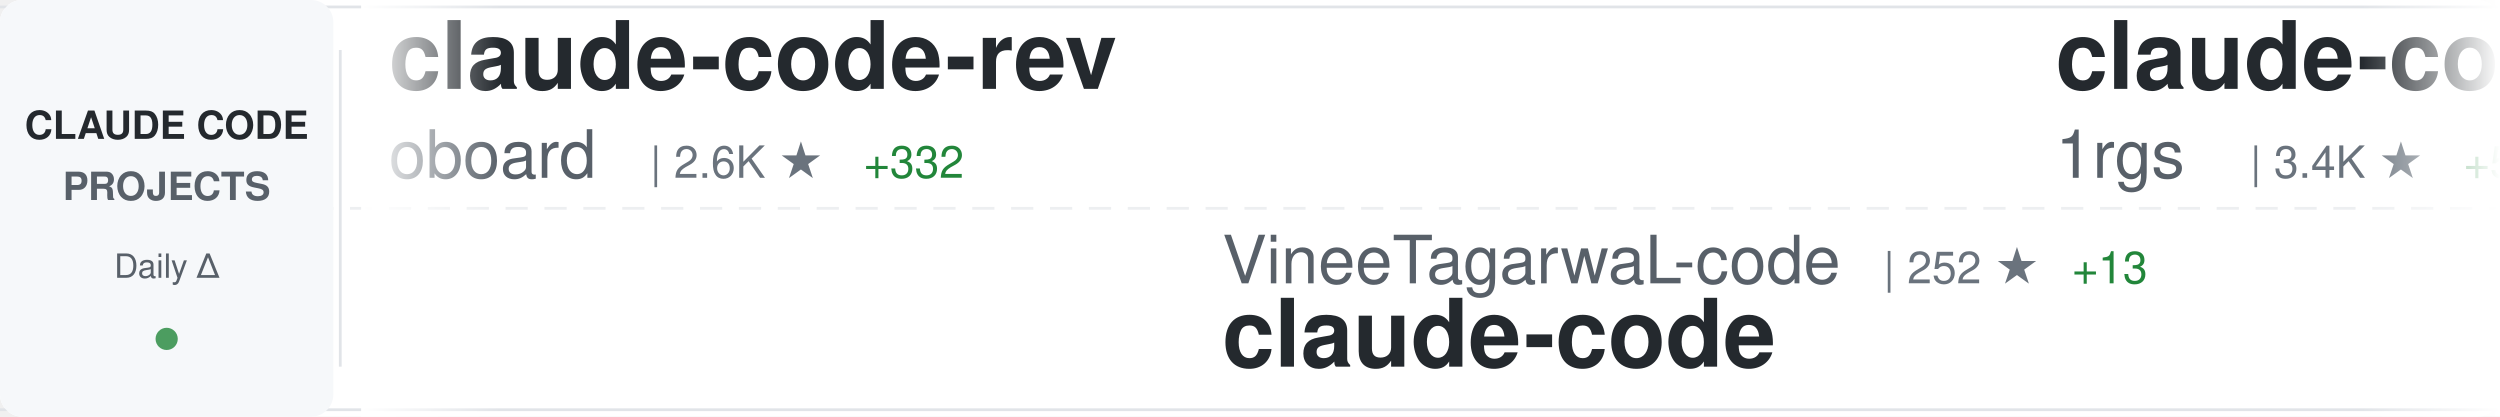
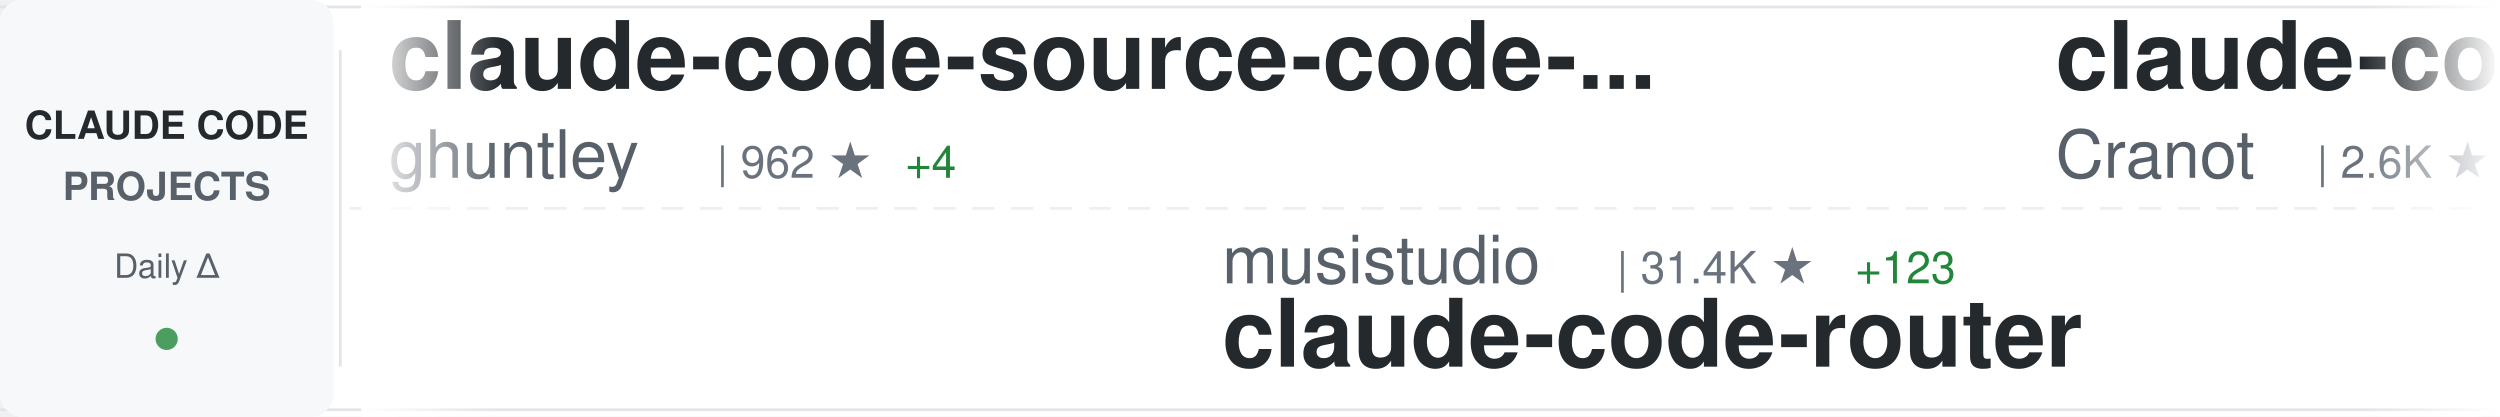
<svg xmlns="http://www.w3.org/2000/svg" width="900" height="150">
  <defs>
    <linearGradient id="awesomeLeftFade" x1="0%" y1="0%" x2="100%" y2="0%">
      <stop offset="0%" style="stop-color:#ffffff;stop-opacity:1" />
      <stop offset="100%" style="stop-color:#ffffff;stop-opacity:0" />
    </linearGradient>
    <linearGradient id="awesomeRightFade" x1="0%" y1="0%" x2="100%" y2="0%">
      <stop offset="0%" style="stop-color:#ffffff;stop-opacity:0" />
      <stop offset="100%" style="stop-color:#ffffff;stop-opacity:1" />
    </linearGradient>
  </defs>
  <rect width="900" height="150" fill="#ffffff" rx="8" />
  <rect x="0" y="2" width="900" height="1" fill="#e1e4e8" />
  <rect x="0" y="147" width="900" height="1" fill="#e1e4e8" />
  <line x1="0" y1="75" x2="900" y2="75" stroke="#e1e4e8" stroke-width="1" stroke-dasharray="8 6" opacity="0.6" />
  <rect x="0" y="0" width="120" height="150" fill="#f6f8fa" rx="8" />
  <text x="60" y="50" font-family="-apple-system, BlinkMacSystemFont, 'Segoe UI', Helvetica, Arial, sans-serif" font-size="14" font-weight="600" fill="#24292e" text-anchor="middle">CLAUDE CODE</text>
  <text x="60" y="72" font-family="-apple-system, BlinkMacSystemFont, 'Segoe UI', Helvetica, Arial, sans-serif" font-size="14" font-weight="600" fill="#586069" text-anchor="middle">PROJECTS</text>
  <text x="60" y="100" font-family="-apple-system, BlinkMacSystemFont, 'Segoe UI', Helvetica, Arial, sans-serif" font-size="12" font-weight="500" fill="#586069" text-anchor="middle">Daily Δ</text>
  <circle cx="60" cy="122" r="4" fill="#22863a" opacity="0.8" />
  <rect x="122" y="18" width="1" height="114" fill="#e1e4e8" />
  <clipPath id="awesomeTickerClip">
    <rect x="130" y="0" width="770" height="150" />
  </clipPath>
  <g clip-path="url(#awesomeTickerClip)">
    <g id="awesomeTickerItems">
      <animateTransform attributeName="transform" attributeType="XML" type="translate" from="0 0" to="-3000 0" dur="54s" repeatCount="indefinite" />
      <g transform="translate(0, 0)">
-         <text x="140" y="32" font-family="-apple-system, BlinkMacSystemFont, 'Segoe UI', Helvetica, Arial, sans-serif" font-size="34" font-weight="600" fill="#24292e">claude-code-rev</text>
-         <text x="140" y="64" font-family="-apple-system, BlinkMacSystemFont, 'Segoe UI', Helvetica, Arial, sans-serif" font-size="24" font-weight="400" fill="#586069">oboard</text>
-         <text x="234" y="64" font-family="-apple-system, BlinkMacSystemFont, 'Segoe UI', Helvetica, Arial, sans-serif" font-size="16" font-weight="500" fill="#6a737d">| 2.6K ★</text>
-         <text x="311" y="64" font-family="-apple-system, BlinkMacSystemFont, 'Segoe UI', Helvetica, Arial, sans-serif" font-size="16" font-weight="500" fill="#22863a"> +332</text>
+         <text x="140" y="32" font-family="-apple-system, BlinkMacSystemFont, 'Segoe UI', Helvetica, Arial, sans-serif" font-size="34" font-weight="600" fill="#24292e">claude-code-source-code-...</text>
+         <text x="140" y="64" font-family="-apple-system, BlinkMacSystemFont, 'Segoe UI', Helvetica, Arial, sans-serif" font-size="24" font-weight="400" fill="#586069">ghuntley</text>
+         <text x="258" y="64" font-family="-apple-system, BlinkMacSystemFont, 'Segoe UI', Helvetica, Arial, sans-serif" font-size="16" font-weight="500" fill="#6a737d">| 962 ★</text>
+         <text x="326" y="64" font-family="-apple-system, BlinkMacSystemFont, 'Segoe UI', Helvetica, Arial, sans-serif" font-size="16" font-weight="500" fill="#22863a"> +4</text>
      </g>
      <g transform="translate(300, 0)">
-         <text x="140" y="102" font-family="-apple-system, BlinkMacSystemFont, 'Segoe UI', Helvetica, Arial, sans-serif" font-size="24" font-weight="400" fill="#586069">VineeTagarwaL-code</text>
-         <text x="378" y="102" font-family="-apple-system, BlinkMacSystemFont, 'Segoe UI', Helvetica, Arial, sans-serif" font-size="16" font-weight="500" fill="#6a737d">| 252 ★</text>
-         <text x="446" y="102" font-family="-apple-system, BlinkMacSystemFont, 'Segoe UI', Helvetica, Arial, sans-serif" font-size="16" font-weight="500" fill="#22863a"> +13</text>
-         <text x="140" y="132" font-family="-apple-system, BlinkMacSystemFont, 'Segoe UI', Helvetica, Arial, sans-serif" font-size="34" font-weight="600" fill="#24292e">claude-code</text>
+         <text x="140" y="102" font-family="-apple-system, BlinkMacSystemFont, 'Segoe UI', Helvetica, Arial, sans-serif" font-size="24" font-weight="400" fill="#586069">musistudio</text>
+         <text x="282" y="102" font-family="-apple-system, BlinkMacSystemFont, 'Segoe UI', Helvetica, Arial, sans-serif" font-size="16" font-weight="500" fill="#6a737d">| 31.4K ★</text>
+         <text x="368" y="102" font-family="-apple-system, BlinkMacSystemFont, 'Segoe UI', Helvetica, Arial, sans-serif" font-size="16" font-weight="500" fill="#22863a"> +123</text>
+         <text x="140" y="132" font-family="-apple-system, BlinkMacSystemFont, 'Segoe UI', Helvetica, Arial, sans-serif" font-size="34" font-weight="600" fill="#24292e">claude-code-router</text>
      </g>
      <g transform="translate(600, 0)">
-         <text x="140" y="32" font-family="-apple-system, BlinkMacSystemFont, 'Segoe UI', Helvetica, Arial, sans-serif" font-size="34" font-weight="600" fill="#24292e">claude-code-proxy</text>
-         <text x="140" y="64" font-family="-apple-system, BlinkMacSystemFont, 'Segoe UI', Helvetica, Arial, sans-serif" font-size="24" font-weight="400" fill="#586069">1rgs</text>
-         <text x="210" y="64" font-family="-apple-system, BlinkMacSystemFont, 'Segoe UI', Helvetica, Arial, sans-serif" font-size="16" font-weight="500" fill="#6a737d">| 3.4K ★</text>
-         <text x="287" y="64" font-family="-apple-system, BlinkMacSystemFont, 'Segoe UI', Helvetica, Arial, sans-serif" font-size="16" font-weight="500" fill="#22863a"> +5</text>
+         <text x="140" y="32" font-family="-apple-system, BlinkMacSystemFont, 'Segoe UI', Helvetica, Arial, sans-serif" font-size="34" font-weight="600" fill="#24292e">claude-code-guide</text>
+         <text x="140" y="64" font-family="-apple-system, BlinkMacSystemFont, 'Segoe UI', Helvetica, Arial, sans-serif" font-size="24" font-weight="400" fill="#586069">Cranot</text>
+         <text x="234" y="64" font-family="-apple-system, BlinkMacSystemFont, 'Segoe UI', Helvetica, Arial, sans-serif" font-size="16" font-weight="500" fill="#6a737d">| 2.6K ★</text>
+         <text x="311" y="64" font-family="-apple-system, BlinkMacSystemFont, 'Segoe UI', Helvetica, Arial, sans-serif" font-size="16" font-weight="500" fill="#22863a"> +8</text>
      </g>
      <g transform="translate(900, 0)">
-         <text x="140" y="102" font-family="-apple-system, BlinkMacSystemFont, 'Segoe UI', Helvetica, Arial, sans-serif" font-size="24" font-weight="400" fill="#586069">Donchitos</text>
-         <text x="270" y="102" font-family="-apple-system, BlinkMacSystemFont, 'Segoe UI', Helvetica, Arial, sans-serif" font-size="16" font-weight="500" fill="#6a737d">| 8.0K ★</text>
-         <text x="347" y="102" font-family="-apple-system, BlinkMacSystemFont, 'Segoe UI', Helvetica, Arial, sans-serif" font-size="16" font-weight="500" fill="#22863a"> +125</text>
-         <text x="140" y="132" font-family="-apple-system, BlinkMacSystemFont, 'Segoe UI', Helvetica, Arial, sans-serif" font-size="34" font-weight="600" fill="#24292e">Claude-Code-Game-Studios</text>
+         <text x="140" y="102" font-family="-apple-system, BlinkMacSystemFont, 'Segoe UI', Helvetica, Arial, sans-serif" font-size="24" font-weight="400" fill="#586069">anthropics</text>
+         <text x="282" y="102" font-family="-apple-system, BlinkMacSystemFont, 'Segoe UI', Helvetica, Arial, sans-serif" font-size="16" font-weight="500" fill="#6a737d">| 15.9K ★</text>
+         <text x="368" y="102" font-family="-apple-system, BlinkMacSystemFont, 'Segoe UI', Helvetica, Arial, sans-serif" font-size="16" font-weight="500" fill="#22863a"> +97</text>
+         <text x="140" y="132" font-family="-apple-system, BlinkMacSystemFont, 'Segoe UI', Helvetica, Arial, sans-serif" font-size="34" font-weight="600" fill="#24292e">claude-plugins-official</text>
      </g>
      <g transform="translate(1200, 0)">
-         <text x="140" y="32" font-family="-apple-system, BlinkMacSystemFont, 'Segoe UI', Helvetica, Arial, sans-serif" font-size="34" font-weight="600" fill="#24292e">claude-code-rust</text>
-         <text x="140" y="64" font-family="-apple-system, BlinkMacSystemFont, 'Segoe UI', Helvetica, Arial, sans-serif" font-size="24" font-weight="400" fill="#586069">lorryjovens-hub</text>
-         <text x="342" y="64" font-family="-apple-system, BlinkMacSystemFont, 'Segoe UI', Helvetica, Arial, sans-serif" font-size="16" font-weight="500" fill="#6a737d">| 661 ★</text>
-         <text x="410" y="64" font-family="-apple-system, BlinkMacSystemFont, 'Segoe UI', Helvetica, Arial, sans-serif" font-size="16" font-weight="500" fill="#22863a"> +291</text>
+         <text x="140" y="32" font-family="-apple-system, BlinkMacSystemFont, 'Segoe UI', Helvetica, Arial, sans-serif" font-size="34" font-weight="600" fill="#24292e">Claude-Code-Source-Study</text>
+         <text x="140" y="64" font-family="-apple-system, BlinkMacSystemFont, 'Segoe UI', Helvetica, Arial, sans-serif" font-size="24" font-weight="400" fill="#586069">luyao618</text>
+         <text x="258" y="64" font-family="-apple-system, BlinkMacSystemFont, 'Segoe UI', Helvetica, Arial, sans-serif" font-size="16" font-weight="500" fill="#6a737d">| 730 ★</text>
+         <text x="326" y="64" font-family="-apple-system, BlinkMacSystemFont, 'Segoe UI', Helvetica, Arial, sans-serif" font-size="16" font-weight="500" fill="#22863a"> +728</text>
      </g>
      <g transform="translate(1500, 0)">
-         <text x="140" y="102" font-family="-apple-system, BlinkMacSystemFont, 'Segoe UI', Helvetica, Arial, sans-serif" font-size="24" font-weight="400" fill="#586069">ghuntley</text>
-         <text x="258" y="102" font-family="-apple-system, BlinkMacSystemFont, 'Segoe UI', Helvetica, Arial, sans-serif" font-size="16" font-weight="500" fill="#6a737d">| 963 ★</text>
-         <text x="326" y="102" font-family="-apple-system, BlinkMacSystemFont, 'Segoe UI', Helvetica, Arial, sans-serif" font-size="16" font-weight="500" fill="#22863a"> +7</text>
-         <text x="140" y="132" font-family="-apple-system, BlinkMacSystemFont, 'Segoe UI', Helvetica, Arial, sans-serif" font-size="34" font-weight="600" fill="#24292e">claude-code-source-code-...</text>
+         <text x="140" y="102" font-family="-apple-system, BlinkMacSystemFont, 'Segoe UI', Helvetica, Arial, sans-serif" font-size="24" font-weight="400" fill="#586069">darcyegb</text>
+         <text x="258" y="102" font-family="-apple-system, BlinkMacSystemFont, 'Segoe UI', Helvetica, Arial, sans-serif" font-size="16" font-weight="500" fill="#6a737d">| 641 ★</text>
+         <text x="140" y="132" font-family="-apple-system, BlinkMacSystemFont, 'Segoe UI', Helvetica, Arial, sans-serif" font-size="34" font-weight="600" fill="#24292e">ClaudeCodeAgents</text>
      </g>
      <g transform="translate(1800, 0)">
-         <text x="140" y="32" font-family="-apple-system, BlinkMacSystemFont, 'Segoe UI', Helvetica, Arial, sans-serif" font-size="34" font-weight="600" fill="#24292e">claude-code</text>
-         <text x="140" y="64" font-family="-apple-system, BlinkMacSystemFont, 'Segoe UI', Helvetica, Arial, sans-serif" font-size="24" font-weight="400" fill="#586069">RishabhK103</text>
-         <text x="294" y="64" font-family="-apple-system, BlinkMacSystemFont, 'Segoe UI', Helvetica, Arial, sans-serif" font-size="16" font-weight="500" fill="#6a737d">| 42 ★</text>
-         <text x="353" y="64" font-family="-apple-system, BlinkMacSystemFont, 'Segoe UI', Helvetica, Arial, sans-serif" font-size="16" font-weight="500" fill="#22863a"> +12</text>
+         <text x="140" y="32" font-family="-apple-system, BlinkMacSystemFont, 'Segoe UI', Helvetica, Arial, sans-serif" font-size="34" font-weight="600" fill="#24292e">claude-code-base-action</text>
+         <text x="140" y="64" font-family="-apple-system, BlinkMacSystemFont, 'Segoe UI', Helvetica, Arial, sans-serif" font-size="24" font-weight="400" fill="#586069">anthropics</text>
+         <text x="282" y="64" font-family="-apple-system, BlinkMacSystemFont, 'Segoe UI', Helvetica, Arial, sans-serif" font-size="16" font-weight="500" fill="#6a737d">| 781 ★</text>
+         <text x="350" y="64" font-family="-apple-system, BlinkMacSystemFont, 'Segoe UI', Helvetica, Arial, sans-serif" font-size="16" font-weight="500" fill="#22863a"> +8</text>
      </g>
      <g transform="translate(2100, 0)">
-         <text x="140" y="102" font-family="-apple-system, BlinkMacSystemFont, 'Segoe UI', Helvetica, Arial, sans-serif" font-size="24" font-weight="400" fill="#586069">shareAI-lab</text>
-         <text x="294" y="102" font-family="-apple-system, BlinkMacSystemFont, 'Segoe UI', Helvetica, Arial, sans-serif" font-size="16" font-weight="500" fill="#6a737d">| 47.5K ★</text>
-         <text x="380" y="102" font-family="-apple-system, BlinkMacSystemFont, 'Segoe UI', Helvetica, Arial, sans-serif" font-size="16" font-weight="500" fill="#22863a"> +750</text>
-         <text x="140" y="132" font-family="-apple-system, BlinkMacSystemFont, 'Segoe UI', Helvetica, Arial, sans-serif" font-size="34" font-weight="600" fill="#24292e">learn-claude-code</text>
+         <text x="140" y="102" font-family="-apple-system, BlinkMacSystemFont, 'Segoe UI', Helvetica, Arial, sans-serif" font-size="24" font-weight="400" fill="#586069">ultraworkers</text>
+         <text x="306" y="102" font-family="-apple-system, BlinkMacSystemFont, 'Segoe UI', Helvetica, Arial, sans-serif" font-size="16" font-weight="500" fill="#6a737d">| 4.2K ★</text>
+         <text x="383" y="102" font-family="-apple-system, BlinkMacSystemFont, 'Segoe UI', Helvetica, Arial, sans-serif" font-size="16" font-weight="500" fill="#22863a"> +3.4K</text>
+         <text x="140" y="132" font-family="-apple-system, BlinkMacSystemFont, 'Segoe UI', Helvetica, Arial, sans-serif" font-size="34" font-weight="600" fill="#24292e">claw-code-parity</text>
      </g>
      <g transform="translate(2400, 0)">
-         <text x="140" y="32" font-family="-apple-system, BlinkMacSystemFont, 'Segoe UI', Helvetica, Arial, sans-serif" font-size="34" font-weight="600" fill="#24292e">claude-task-master</text>
-         <text x="140" y="64" font-family="-apple-system, BlinkMacSystemFont, 'Segoe UI', Helvetica, Arial, sans-serif" font-size="24" font-weight="400" fill="#586069">eyaltoledano</text>
-         <text x="306" y="64" font-family="-apple-system, BlinkMacSystemFont, 'Segoe UI', Helvetica, Arial, sans-serif" font-size="16" font-weight="500" fill="#6a737d">| 26.4K ★</text>
-         <text x="392" y="64" font-family="-apple-system, BlinkMacSystemFont, 'Segoe UI', Helvetica, Arial, sans-serif" font-size="16" font-weight="500" fill="#22863a"> +27</text>
+         <text x="140" y="32" font-family="-apple-system, BlinkMacSystemFont, 'Segoe UI', Helvetica, Arial, sans-serif" font-size="34" font-weight="600" fill="#24292e">claude-code-source-code</text>
+         <text x="140" y="64" font-family="-apple-system, BlinkMacSystemFont, 'Segoe UI', Helvetica, Arial, sans-serif" font-size="24" font-weight="400" fill="#586069">777genius</text>
+         <text x="270" y="64" font-family="-apple-system, BlinkMacSystemFont, 'Segoe UI', Helvetica, Arial, sans-serif" font-size="16" font-weight="500" fill="#6a737d">| 853 ★</text>
+         <text x="338" y="64" font-family="-apple-system, BlinkMacSystemFont, 'Segoe UI', Helvetica, Arial, sans-serif" font-size="16" font-weight="500" fill="#22863a"> +28</text>
      </g>
      <g transform="translate(2700, 0)">
-         <text x="140" y="102" font-family="-apple-system, BlinkMacSystemFont, 'Segoe UI', Helvetica, Arial, sans-serif" font-size="24" font-weight="400" fill="#586069">jarmuine</text>
-         <text x="258" y="102" font-family="-apple-system, BlinkMacSystemFont, 'Segoe UI', Helvetica, Arial, sans-serif" font-size="16" font-weight="500" fill="#6a737d">| 1.7K ★</text>
-         <text x="335" y="102" font-family="-apple-system, BlinkMacSystemFont, 'Segoe UI', Helvetica, Arial, sans-serif" font-size="16" font-weight="500" fill="#22863a"> +215</text>
-         <text x="140" y="132" font-family="-apple-system, BlinkMacSystemFont, 'Segoe UI', Helvetica, Arial, sans-serif" font-size="34" font-weight="600" fill="#24292e">claude-code</text>
+         <text x="140" y="102" font-family="-apple-system, BlinkMacSystemFont, 'Segoe UI', Helvetica, Arial, sans-serif" font-size="24" font-weight="400" fill="#586069">repowise-dev</text>
+         <text x="306" y="102" font-family="-apple-system, BlinkMacSystemFont, 'Segoe UI', Helvetica, Arial, sans-serif" font-size="16" font-weight="500" fill="#6a737d">| 611 ★</text>
+         <text x="374" y="102" font-family="-apple-system, BlinkMacSystemFont, 'Segoe UI', Helvetica, Arial, sans-serif" font-size="16" font-weight="500" fill="#22863a"> +163</text>
+         <text x="140" y="132" font-family="-apple-system, BlinkMacSystemFont, 'Segoe UI', Helvetica, Arial, sans-serif" font-size="34" font-weight="600" fill="#24292e">claude-code-prompts</text>
      </g>
      <g transform="translate(3000, 0)">
-         <text x="140" y="32" font-family="-apple-system, BlinkMacSystemFont, 'Segoe UI', Helvetica, Arial, sans-serif" font-size="34" font-weight="600" fill="#24292e">claude-code-rev</text>
-         <text x="140" y="64" font-family="-apple-system, BlinkMacSystemFont, 'Segoe UI', Helvetica, Arial, sans-serif" font-size="24" font-weight="400" fill="#586069">oboard</text>
-         <text x="234" y="64" font-family="-apple-system, BlinkMacSystemFont, 'Segoe UI', Helvetica, Arial, sans-serif" font-size="16" font-weight="500" fill="#6a737d">| 2.6K ★</text>
-         <text x="311" y="64" font-family="-apple-system, BlinkMacSystemFont, 'Segoe UI', Helvetica, Arial, sans-serif" font-size="16" font-weight="500" fill="#22863a"> +332</text>
+         <text x="140" y="32" font-family="-apple-system, BlinkMacSystemFont, 'Segoe UI', Helvetica, Arial, sans-serif" font-size="34" font-weight="600" fill="#24292e">claude-code-source-code-...</text>
+         <text x="140" y="64" font-family="-apple-system, BlinkMacSystemFont, 'Segoe UI', Helvetica, Arial, sans-serif" font-size="24" font-weight="400" fill="#586069">ghuntley</text>
+         <text x="258" y="64" font-family="-apple-system, BlinkMacSystemFont, 'Segoe UI', Helvetica, Arial, sans-serif" font-size="16" font-weight="500" fill="#6a737d">| 962 ★</text>
+         <text x="326" y="64" font-family="-apple-system, BlinkMacSystemFont, 'Segoe UI', Helvetica, Arial, sans-serif" font-size="16" font-weight="500" fill="#22863a"> +4</text>
      </g>
      <g transform="translate(3300, 0)">
-         <text x="140" y="102" font-family="-apple-system, BlinkMacSystemFont, 'Segoe UI', Helvetica, Arial, sans-serif" font-size="24" font-weight="400" fill="#586069">VineeTagarwaL-code</text>
-         <text x="378" y="102" font-family="-apple-system, BlinkMacSystemFont, 'Segoe UI', Helvetica, Arial, sans-serif" font-size="16" font-weight="500" fill="#6a737d">| 252 ★</text>
-         <text x="446" y="102" font-family="-apple-system, BlinkMacSystemFont, 'Segoe UI', Helvetica, Arial, sans-serif" font-size="16" font-weight="500" fill="#22863a"> +13</text>
-         <text x="140" y="132" font-family="-apple-system, BlinkMacSystemFont, 'Segoe UI', Helvetica, Arial, sans-serif" font-size="34" font-weight="600" fill="#24292e">claude-code</text>
+         <text x="140" y="102" font-family="-apple-system, BlinkMacSystemFont, 'Segoe UI', Helvetica, Arial, sans-serif" font-size="24" font-weight="400" fill="#586069">musistudio</text>
+         <text x="282" y="102" font-family="-apple-system, BlinkMacSystemFont, 'Segoe UI', Helvetica, Arial, sans-serif" font-size="16" font-weight="500" fill="#6a737d">| 31.4K ★</text>
+         <text x="368" y="102" font-family="-apple-system, BlinkMacSystemFont, 'Segoe UI', Helvetica, Arial, sans-serif" font-size="16" font-weight="500" fill="#22863a"> +123</text>
+         <text x="140" y="132" font-family="-apple-system, BlinkMacSystemFont, 'Segoe UI', Helvetica, Arial, sans-serif" font-size="34" font-weight="600" fill="#24292e">claude-code-router</text>
      </g>
      <g transform="translate(3600, 0)">
-         <text x="140" y="32" font-family="-apple-system, BlinkMacSystemFont, 'Segoe UI', Helvetica, Arial, sans-serif" font-size="34" font-weight="600" fill="#24292e">claude-code-proxy</text>
-         <text x="140" y="64" font-family="-apple-system, BlinkMacSystemFont, 'Segoe UI', Helvetica, Arial, sans-serif" font-size="24" font-weight="400" fill="#586069">1rgs</text>
-         <text x="210" y="64" font-family="-apple-system, BlinkMacSystemFont, 'Segoe UI', Helvetica, Arial, sans-serif" font-size="16" font-weight="500" fill="#6a737d">| 3.4K ★</text>
-         <text x="287" y="64" font-family="-apple-system, BlinkMacSystemFont, 'Segoe UI', Helvetica, Arial, sans-serif" font-size="16" font-weight="500" fill="#22863a"> +5</text>
+         <text x="140" y="32" font-family="-apple-system, BlinkMacSystemFont, 'Segoe UI', Helvetica, Arial, sans-serif" font-size="34" font-weight="600" fill="#24292e">claude-code-guide</text>
+         <text x="140" y="64" font-family="-apple-system, BlinkMacSystemFont, 'Segoe UI', Helvetica, Arial, sans-serif" font-size="24" font-weight="400" fill="#586069">Cranot</text>
+         <text x="234" y="64" font-family="-apple-system, BlinkMacSystemFont, 'Segoe UI', Helvetica, Arial, sans-serif" font-size="16" font-weight="500" fill="#6a737d">| 2.6K ★</text>
+         <text x="311" y="64" font-family="-apple-system, BlinkMacSystemFont, 'Segoe UI', Helvetica, Arial, sans-serif" font-size="16" font-weight="500" fill="#22863a"> +8</text>
      </g>
      <g transform="translate(3900, 0)">
-         <text x="140" y="102" font-family="-apple-system, BlinkMacSystemFont, 'Segoe UI', Helvetica, Arial, sans-serif" font-size="24" font-weight="400" fill="#586069">Donchitos</text>
-         <text x="270" y="102" font-family="-apple-system, BlinkMacSystemFont, 'Segoe UI', Helvetica, Arial, sans-serif" font-size="16" font-weight="500" fill="#6a737d">| 8.0K ★</text>
-         <text x="347" y="102" font-family="-apple-system, BlinkMacSystemFont, 'Segoe UI', Helvetica, Arial, sans-serif" font-size="16" font-weight="500" fill="#22863a"> +125</text>
-         <text x="140" y="132" font-family="-apple-system, BlinkMacSystemFont, 'Segoe UI', Helvetica, Arial, sans-serif" font-size="34" font-weight="600" fill="#24292e">Claude-Code-Game-Studios</text>
+         <text x="140" y="102" font-family="-apple-system, BlinkMacSystemFont, 'Segoe UI', Helvetica, Arial, sans-serif" font-size="24" font-weight="400" fill="#586069">anthropics</text>
+         <text x="282" y="102" font-family="-apple-system, BlinkMacSystemFont, 'Segoe UI', Helvetica, Arial, sans-serif" font-size="16" font-weight="500" fill="#6a737d">| 15.9K ★</text>
+         <text x="368" y="102" font-family="-apple-system, BlinkMacSystemFont, 'Segoe UI', Helvetica, Arial, sans-serif" font-size="16" font-weight="500" fill="#22863a"> +97</text>
+         <text x="140" y="132" font-family="-apple-system, BlinkMacSystemFont, 'Segoe UI', Helvetica, Arial, sans-serif" font-size="34" font-weight="600" fill="#24292e">claude-plugins-official</text>
      </g>
    </g>
  </g>
  <rect x="130" y="0" width="50" height="150" fill="url(#awesomeLeftFade)" />
  <rect x="850" y="0" width="50" height="150" fill="url(#awesomeRightFade)" />
</svg>
